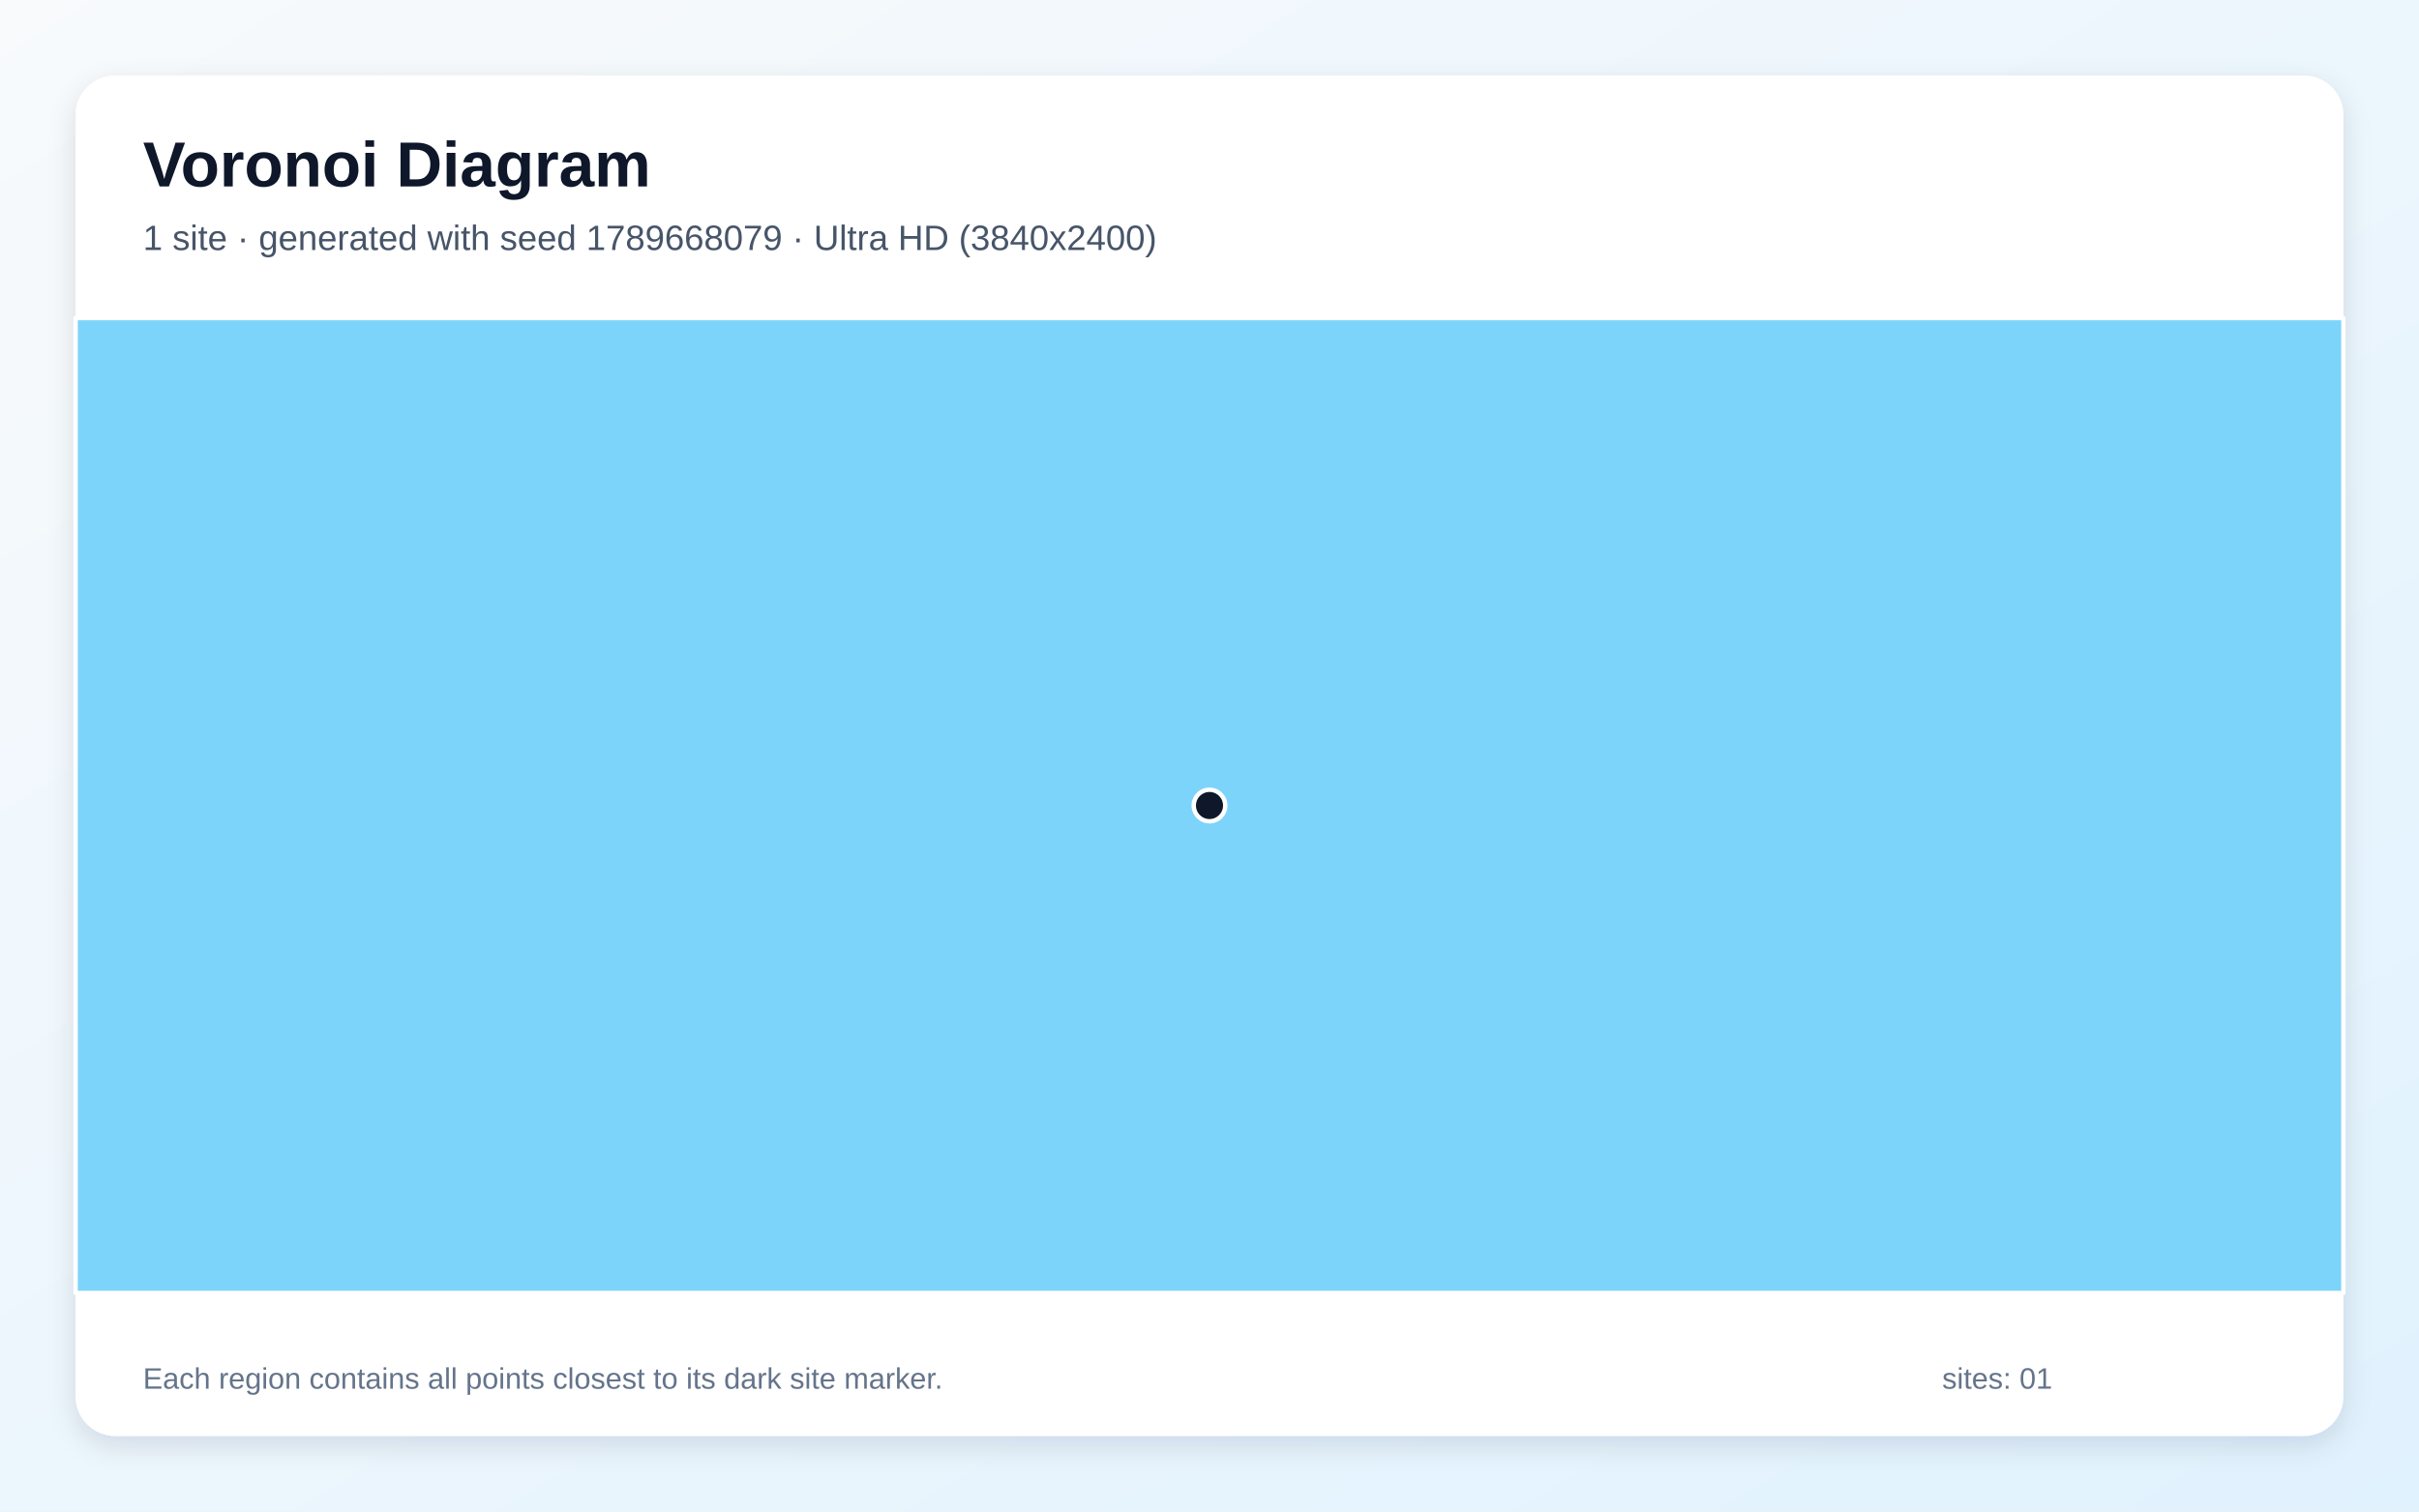
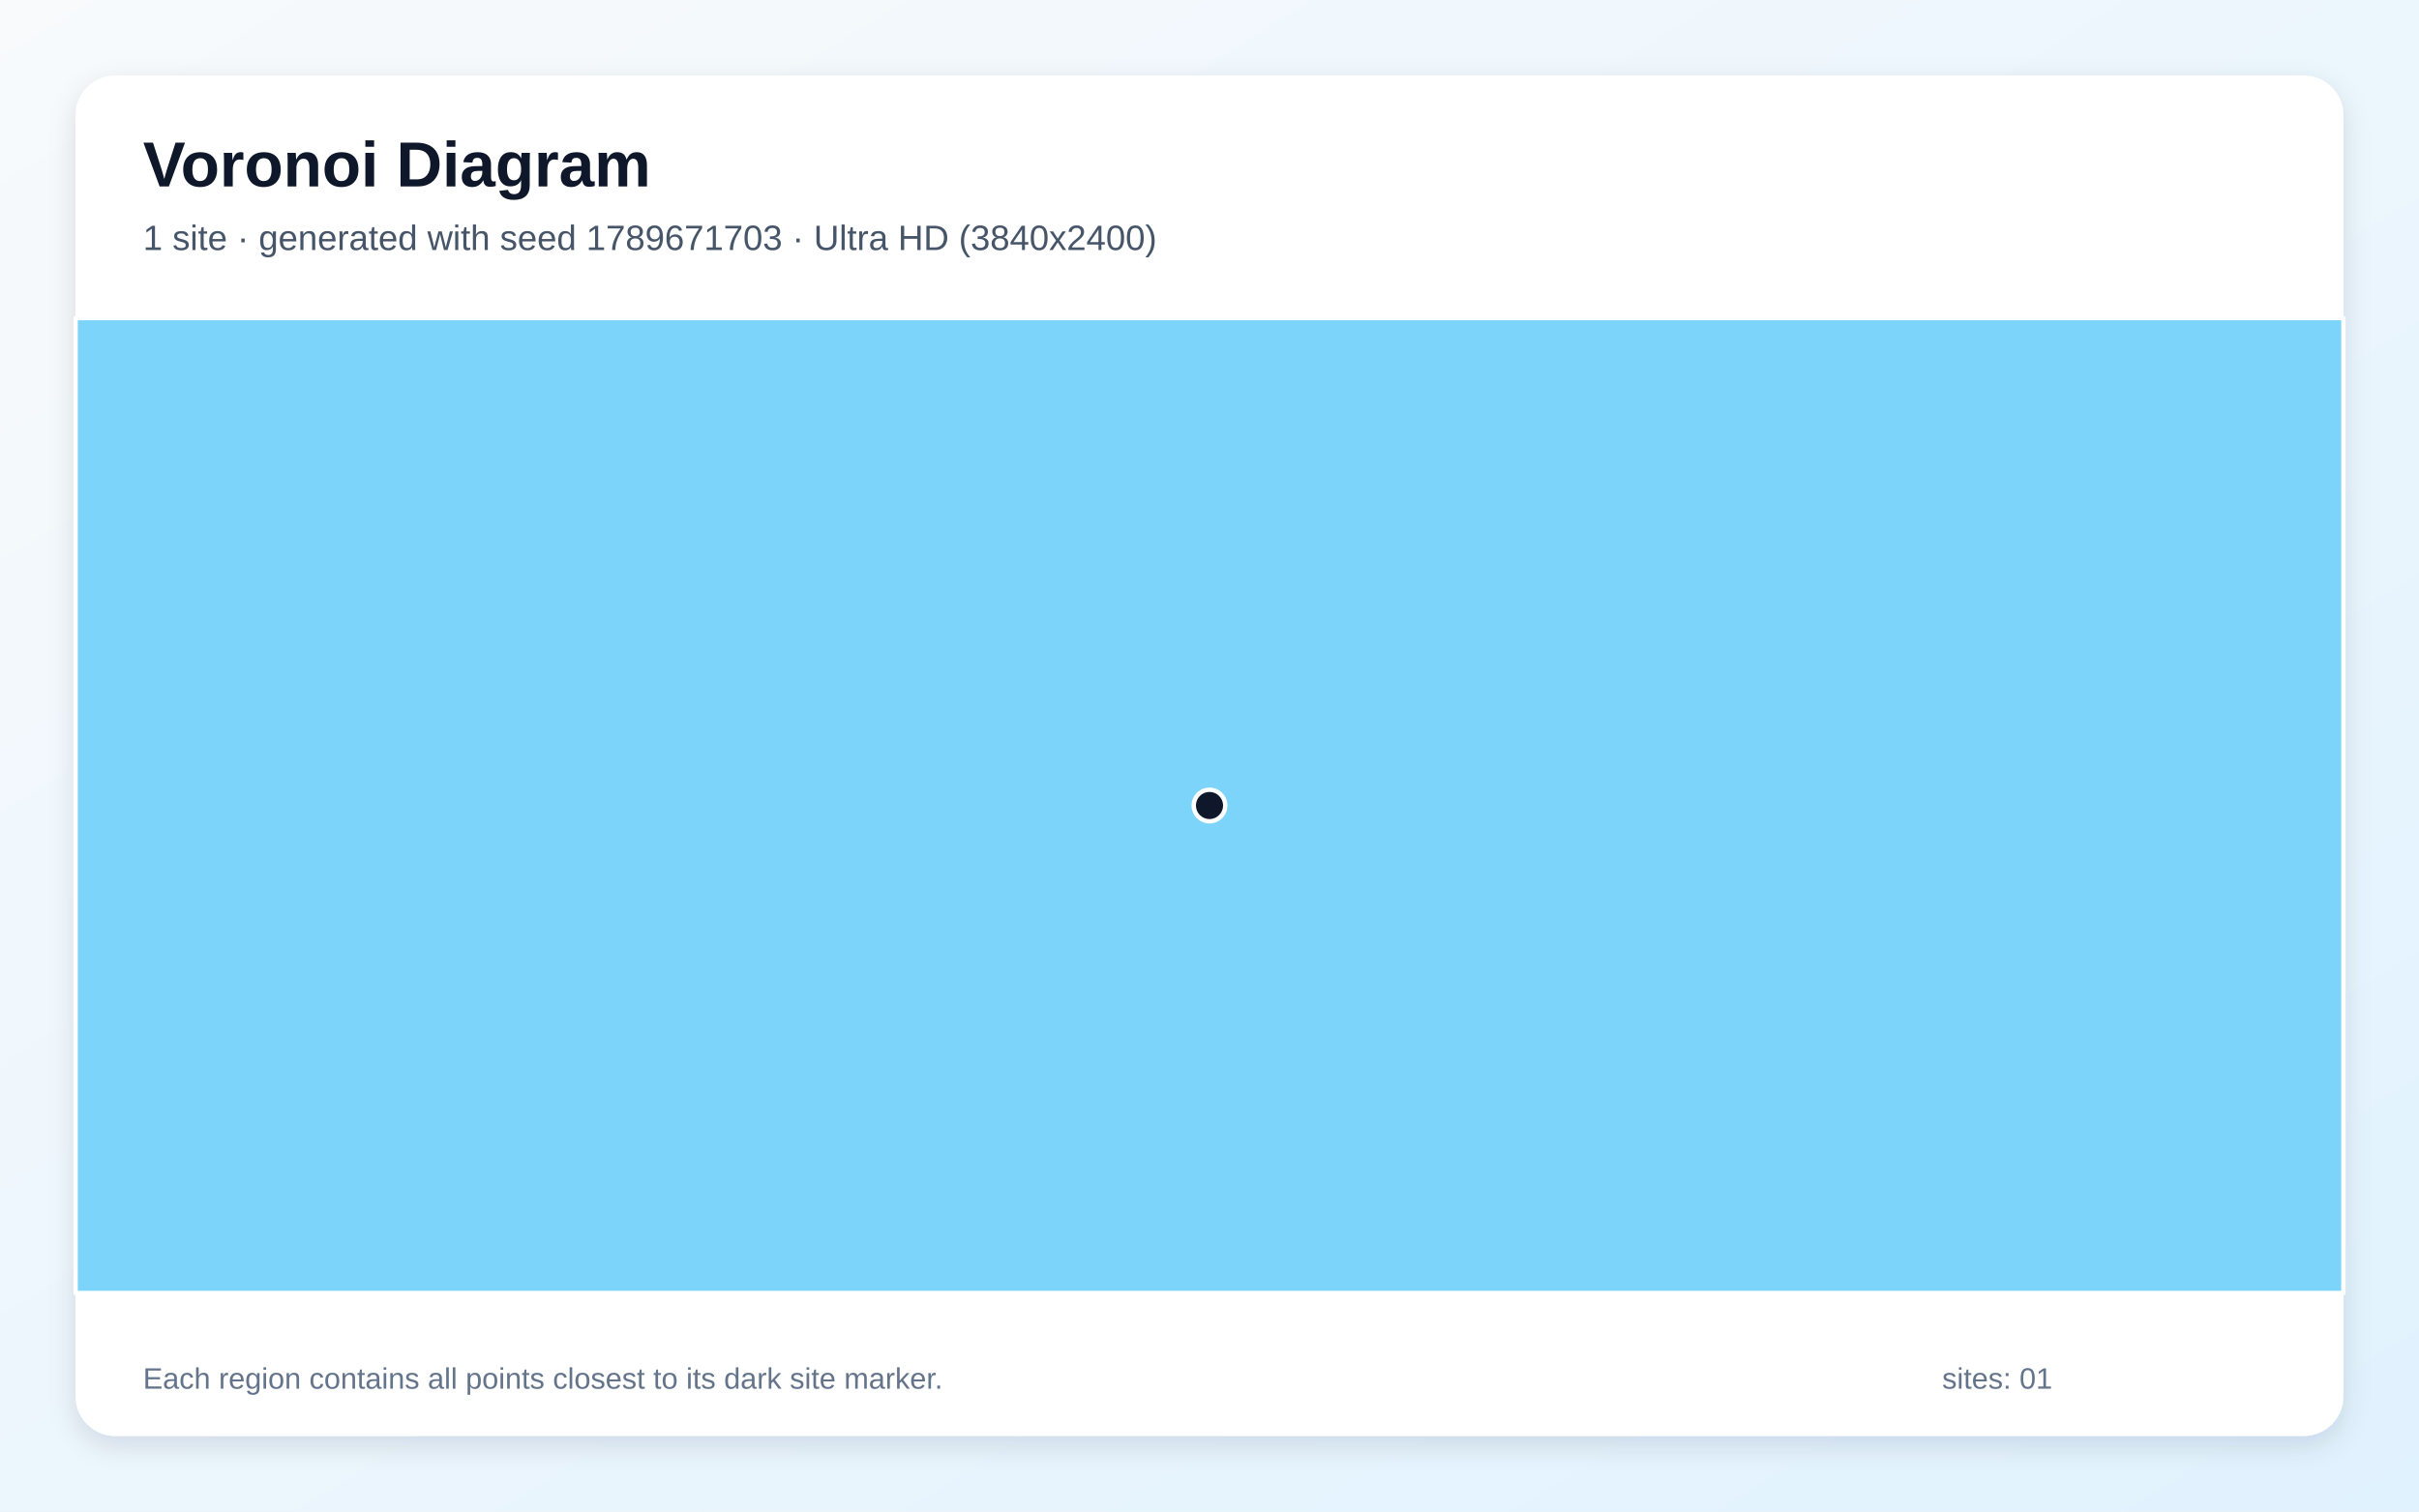
<svg xmlns="http://www.w3.org/2000/svg" width="3840" height="2400" viewBox="0 0 3840 2400" role="img" aria-labelledby="title description">
  <defs>
    <linearGradient id="background" x1="0" y1="0" x2="1" y2="1">
      <stop stop-color="#F8FAFC" />
      <stop offset="1" stop-color="#E0F2FE" />
    </linearGradient>
    <filter id="shadow" x="-5%" y="-5%" width="110%" height="110%">
      <feDropShadow dx="0" dy="15" stdDeviation="22" flood-color="#0F172A" flood-opacity=".12" />
    </filter>
  </defs>
  <rect width="3840" height="2400" fill="url(#background)" />
  <rect x="120" y="120" width="3600" height="2160" rx="63" fill="#FFFFFF" filter="url(#shadow)" />
  <g font-family="Arial, sans-serif">
    <text x="227" y="296" font-size="101" font-weight="700" fill="#0F172A">Voronoi Diagram</text>
-     <text x="227" y="397" font-size="56" fill="#475569">1 site · generated with seed 1789668079 · Ultra HD (3840x2400)</text>
+     <text x="227" y="397" font-size="56" fill="#475569">1 site · generated with seed 1789671703 · Ultra HD (3840x2400)</text>
  </g>
  <g stroke="#FFFFFF" stroke-width="7" stroke-linejoin="round">
    <polygon points="120.0,505.0 3720.0,505.0 3720.0,2053.0 120.0,2053.0" fill="#38BDF8" fill-opacity="0.65" />
  </g>
  <g>
    <circle cx="1920.0" cy="1279.0" r="25" fill="#0F172A" stroke="#FFFFFF" stroke-width="7" />
  </g>
  <g font-family="Arial, sans-serif" font-size="47" fill="#64748B">
    <text x="227" y="2205">Each region contains all points closest to its dark site marker.</text>
    <text x="3083" y="2205">sites: 01</text>
  </g>
</svg>
